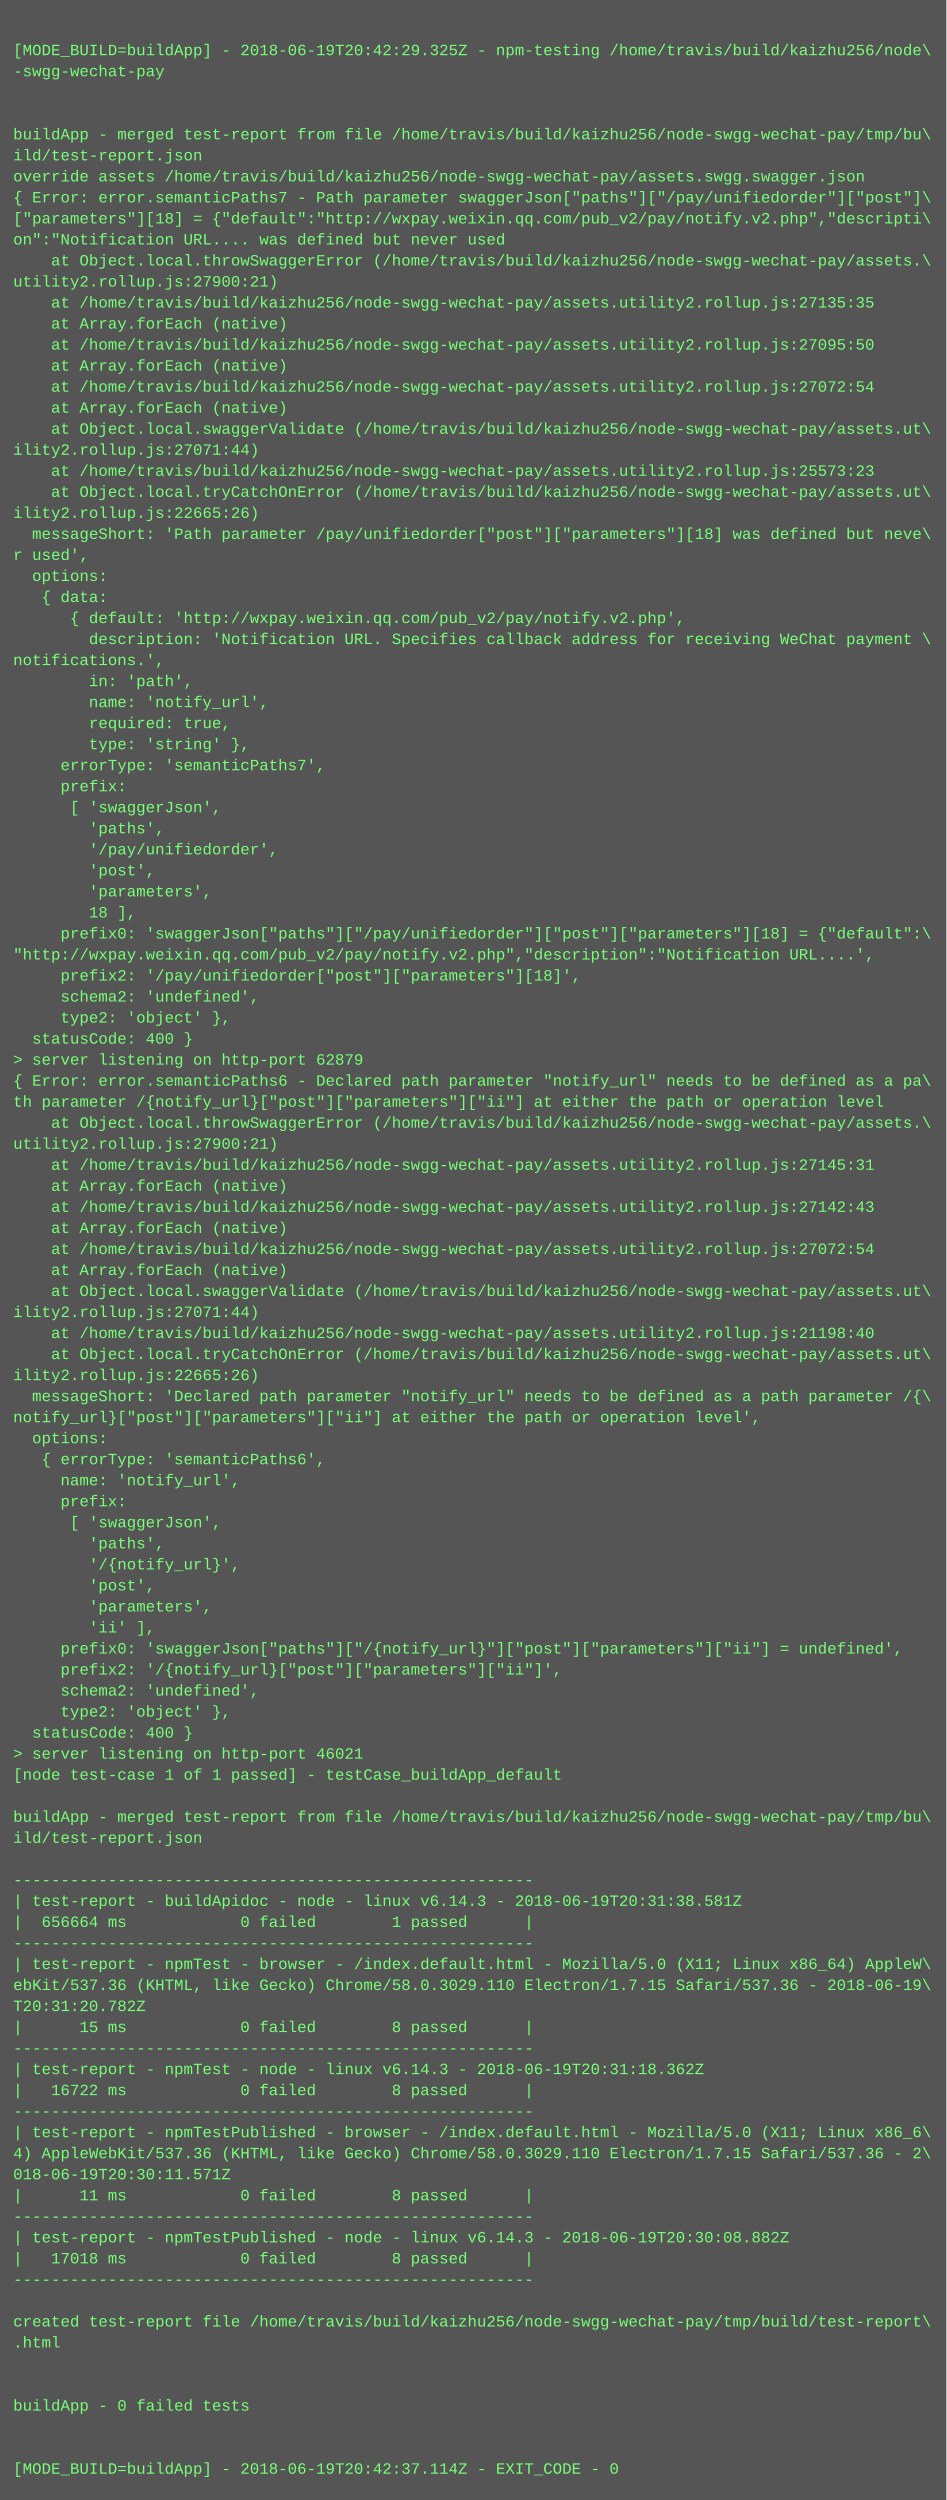
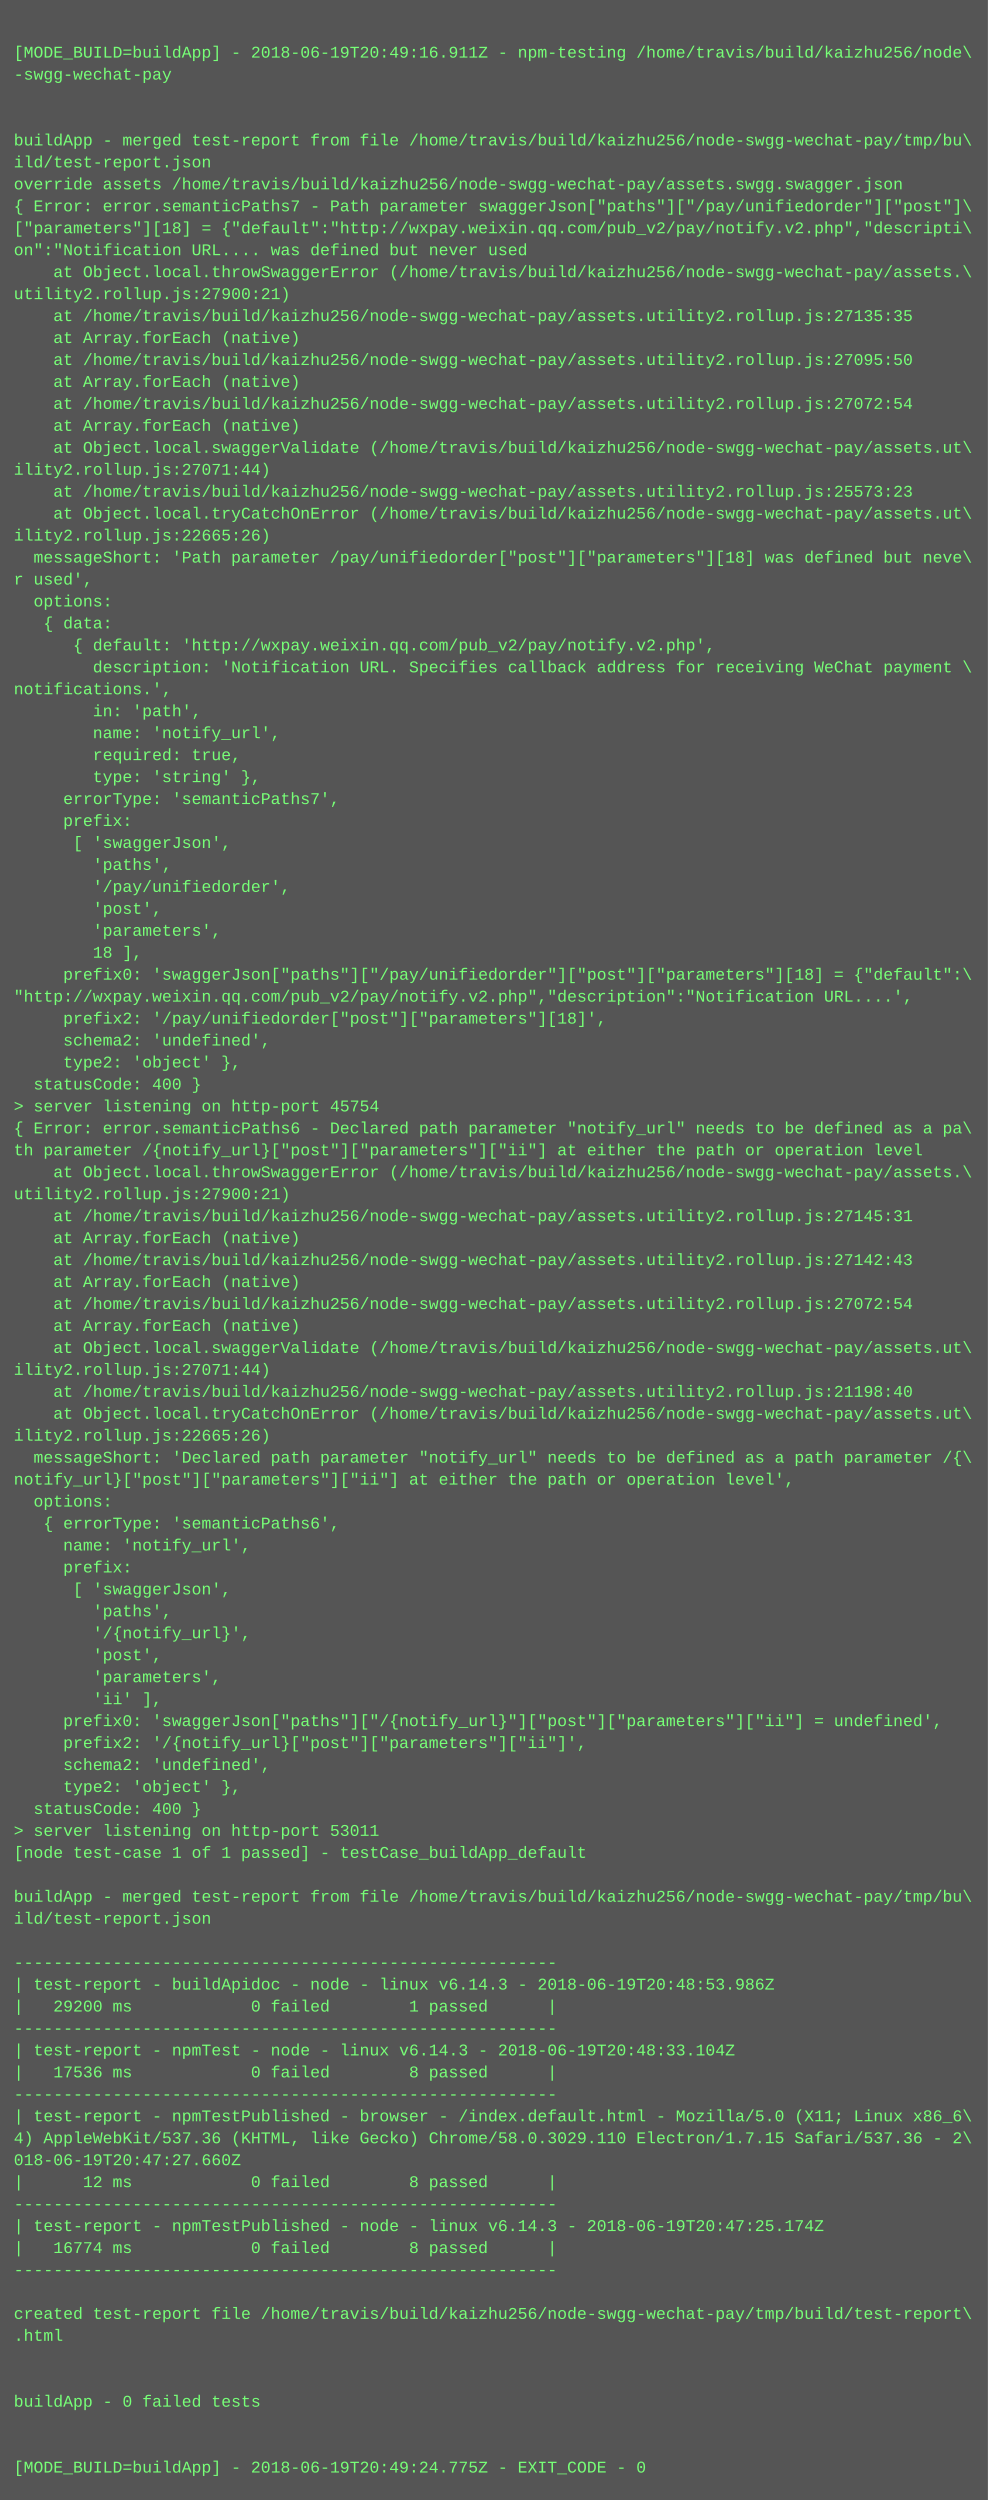
- <svg xmlns="http://www.w3.org/2000/svg" height="1902" width="720">
-   <rect height="1902" fill="#555" width="720" />
+ <svg xmlns="http://www.w3.org/2000/svg" height="1822" width="720">
+   <rect height="1822" fill="#555" width="720" />
  <text fill="#7f7" font-family="Courier New" font-size="12" xml:space="preserve">
    <tspan x="10" y="26" />
-     <tspan x="10" y="42">[MODE_BUILD=buildApp] - 2018-06-19T20:42:29.325Z - npm-testing /home/travis/build/kaizhu256/node\</tspan>
+     <tspan x="10" y="42">[MODE_BUILD=buildApp] - 2018-06-19T20:49:16.911Z - npm-testing /home/travis/build/kaizhu256/node\</tspan>
    <tspan x="10" y="58">-swgg-wechat-pay</tspan>
    <tspan x="10" y="74" />
    <tspan x="10" y="90" />
    <tspan x="10" y="106">buildApp - merged test-report from file /home/travis/build/kaizhu256/node-swgg-wechat-pay/tmp/bu\</tspan>
    <tspan x="10" y="122">ild/test-report.json</tspan>
    <tspan x="10" y="138">override assets /home/travis/build/kaizhu256/node-swgg-wechat-pay/assets.swgg.swagger.json</tspan>
    <tspan x="10" y="154">{ Error: error.semanticPaths7 - Path parameter swaggerJson["paths"]["/pay/unifiedorder"]["post"]\</tspan>
    <tspan x="10" y="170">["parameters"][18] = {"default":"http://wxpay.weixin.qq.com/pub_v2/pay/notify.v2.php","descripti\</tspan>
    <tspan x="10" y="186">on":"Notification URL.... was defined but never used</tspan>
    <tspan x="10" y="202">    at Object.local.throwSwaggerError (/home/travis/build/kaizhu256/node-swgg-wechat-pay/assets.\</tspan>
    <tspan x="10" y="218">utility2.rollup.js:27900:21)</tspan>
    <tspan x="10" y="234">    at /home/travis/build/kaizhu256/node-swgg-wechat-pay/assets.utility2.rollup.js:27135:35</tspan>
    <tspan x="10" y="250">    at Array.forEach (native)</tspan>
    <tspan x="10" y="266">    at /home/travis/build/kaizhu256/node-swgg-wechat-pay/assets.utility2.rollup.js:27095:50</tspan>
    <tspan x="10" y="282">    at Array.forEach (native)</tspan>
    <tspan x="10" y="298">    at /home/travis/build/kaizhu256/node-swgg-wechat-pay/assets.utility2.rollup.js:27072:54</tspan>
    <tspan x="10" y="314">    at Array.forEach (native)</tspan>
    <tspan x="10" y="330">    at Object.local.swaggerValidate (/home/travis/build/kaizhu256/node-swgg-wechat-pay/assets.ut\</tspan>
    <tspan x="10" y="346">ility2.rollup.js:27071:44)</tspan>
    <tspan x="10" y="362">    at /home/travis/build/kaizhu256/node-swgg-wechat-pay/assets.utility2.rollup.js:25573:23</tspan>
    <tspan x="10" y="378">    at Object.local.tryCatchOnError (/home/travis/build/kaizhu256/node-swgg-wechat-pay/assets.ut\</tspan>
    <tspan x="10" y="394">ility2.rollup.js:22665:26)</tspan>
    <tspan x="10" y="410">  messageShort: 'Path parameter /pay/unifiedorder["post"]["parameters"][18] was defined but neve\</tspan>
    <tspan x="10" y="426">r used',</tspan>
    <tspan x="10" y="442">  options: </tspan>
    <tspan x="10" y="458">   { data: </tspan>
    <tspan x="10" y="474">      { default: 'http://wxpay.weixin.qq.com/pub_v2/pay/notify.v2.php',</tspan>
    <tspan x="10" y="490">        description: 'Notification URL. Specifies callback address for receiving WeChat payment \</tspan>
    <tspan x="10" y="506">notifications.',</tspan>
    <tspan x="10" y="522">        in: 'path',</tspan>
    <tspan x="10" y="538">        name: 'notify_url',</tspan>
    <tspan x="10" y="554">        required: true,</tspan>
    <tspan x="10" y="570">        type: 'string' },</tspan>
    <tspan x="10" y="586">     errorType: 'semanticPaths7',</tspan>
    <tspan x="10" y="602">     prefix: </tspan>
    <tspan x="10" y="618">      [ 'swaggerJson',</tspan>
    <tspan x="10" y="634">        'paths',</tspan>
    <tspan x="10" y="650">        '/pay/unifiedorder',</tspan>
    <tspan x="10" y="666">        'post',</tspan>
    <tspan x="10" y="682">        'parameters',</tspan>
    <tspan x="10" y="698">        18 ],</tspan>
    <tspan x="10" y="714">     prefix0: 'swaggerJson["paths"]["/pay/unifiedorder"]["post"]["parameters"][18] = {"default":\</tspan>
    <tspan x="10" y="730">"http://wxpay.weixin.qq.com/pub_v2/pay/notify.v2.php","description":"Notification URL....',</tspan>
    <tspan x="10" y="746">     prefix2: '/pay/unifiedorder["post"]["parameters"][18]',</tspan>
    <tspan x="10" y="762">     schema2: 'undefined',</tspan>
    <tspan x="10" y="778">     type2: 'object' },</tspan>
    <tspan x="10" y="794">  statusCode: 400 }</tspan>
-     <tspan x="10" y="810">&gt; server listening on http-port 62879</tspan>
+     <tspan x="10" y="810">&gt; server listening on http-port 45754</tspan>
    <tspan x="10" y="826">{ Error: error.semanticPaths6 - Declared path parameter "notify_url" needs to be defined as a pa\</tspan>
    <tspan x="10" y="842">th parameter /{notify_url}["post"]["parameters"]["ii"] at either the path or operation level</tspan>
    <tspan x="10" y="858">    at Object.local.throwSwaggerError (/home/travis/build/kaizhu256/node-swgg-wechat-pay/assets.\</tspan>
    <tspan x="10" y="874">utility2.rollup.js:27900:21)</tspan>
    <tspan x="10" y="890">    at /home/travis/build/kaizhu256/node-swgg-wechat-pay/assets.utility2.rollup.js:27145:31</tspan>
    <tspan x="10" y="906">    at Array.forEach (native)</tspan>
    <tspan x="10" y="922">    at /home/travis/build/kaizhu256/node-swgg-wechat-pay/assets.utility2.rollup.js:27142:43</tspan>
    <tspan x="10" y="938">    at Array.forEach (native)</tspan>
    <tspan x="10" y="954">    at /home/travis/build/kaizhu256/node-swgg-wechat-pay/assets.utility2.rollup.js:27072:54</tspan>
    <tspan x="10" y="970">    at Array.forEach (native)</tspan>
    <tspan x="10" y="986">    at Object.local.swaggerValidate (/home/travis/build/kaizhu256/node-swgg-wechat-pay/assets.ut\</tspan>
    <tspan x="10" y="1002">ility2.rollup.js:27071:44)</tspan>
    <tspan x="10" y="1018">    at /home/travis/build/kaizhu256/node-swgg-wechat-pay/assets.utility2.rollup.js:21198:40</tspan>
    <tspan x="10" y="1034">    at Object.local.tryCatchOnError (/home/travis/build/kaizhu256/node-swgg-wechat-pay/assets.ut\</tspan>
    <tspan x="10" y="1050">ility2.rollup.js:22665:26)</tspan>
    <tspan x="10" y="1066">  messageShort: 'Declared path parameter "notify_url" needs to be defined as a path parameter /{\</tspan>
    <tspan x="10" y="1082">notify_url}["post"]["parameters"]["ii"] at either the path or operation level',</tspan>
    <tspan x="10" y="1098">  options: </tspan>
    <tspan x="10" y="1114">   { errorType: 'semanticPaths6',</tspan>
    <tspan x="10" y="1130">     name: 'notify_url',</tspan>
    <tspan x="10" y="1146">     prefix: </tspan>
    <tspan x="10" y="1162">      [ 'swaggerJson',</tspan>
    <tspan x="10" y="1178">        'paths',</tspan>
    <tspan x="10" y="1194">        '/{notify_url}',</tspan>
    <tspan x="10" y="1210">        'post',</tspan>
    <tspan x="10" y="1226">        'parameters',</tspan>
    <tspan x="10" y="1242">        'ii' ],</tspan>
    <tspan x="10" y="1258">     prefix0: 'swaggerJson["paths"]["/{notify_url}"]["post"]["parameters"]["ii"] = undefined',</tspan>
    <tspan x="10" y="1274">     prefix2: '/{notify_url}["post"]["parameters"]["ii"]',</tspan>
    <tspan x="10" y="1290">     schema2: 'undefined',</tspan>
    <tspan x="10" y="1306">     type2: 'object' },</tspan>
    <tspan x="10" y="1322">  statusCode: 400 }</tspan>
-     <tspan x="10" y="1338">&gt; server listening on http-port 46021</tspan>
+     <tspan x="10" y="1338">&gt; server listening on http-port 53011</tspan>
    <tspan x="10" y="1354">[node test-case 1 of 1 passed] - testCase_buildApp_default</tspan>
    <tspan x="10" y="1370" />
    <tspan x="10" y="1386">buildApp - merged test-report from file /home/travis/build/kaizhu256/node-swgg-wechat-pay/tmp/bu\</tspan>
    <tspan x="10" y="1402">ild/test-report.json</tspan>
    <tspan x="10" y="1418" />
    <tspan x="10" y="1434">-------------------------------------------------------</tspan>
-     <tspan x="10" y="1450">| test-report - buildApidoc - node - linux v6.14.3 - 2018-06-19T20:31:38.581Z</tspan>
-     <tspan x="10" y="1466">|  656664 ms            0 failed        1 passed      |</tspan>
+     <tspan x="10" y="1450">| test-report - buildApidoc - node - linux v6.14.3 - 2018-06-19T20:48:53.986Z</tspan>
+     <tspan x="10" y="1466">|   29200 ms            0 failed        1 passed      |</tspan>
    <tspan x="10" y="1482">-------------------------------------------------------</tspan>
-     <tspan x="10" y="1498">| test-report - npmTest - browser - /index.default.html - Mozilla/5.0 (X11; Linux x86_64) AppleW\</tspan>
-     <tspan x="10" y="1514">ebKit/537.36 (KHTML, like Gecko) Chrome/58.0.3029.110 Electron/1.7.15 Safari/537.36 - 2018-06-19\</tspan>
-     <tspan x="10" y="1530">T20:31:20.782Z</tspan>
-     <tspan x="10" y="1546">|      15 ms            0 failed        8 passed      |</tspan>
-     <tspan x="10" y="1562">-------------------------------------------------------</tspan>
-     <tspan x="10" y="1578">| test-report - npmTest - node - linux v6.14.3 - 2018-06-19T20:31:18.362Z</tspan>
-     <tspan x="10" y="1594">|   16722 ms            0 failed        8 passed      |</tspan>
+     <tspan x="10" y="1498">| test-report - npmTest - node - linux v6.14.3 - 2018-06-19T20:48:33.104Z</tspan>
+     <tspan x="10" y="1514">|   17536 ms            0 failed        8 passed      |</tspan>
+     <tspan x="10" y="1530">-------------------------------------------------------</tspan>
+     <tspan x="10" y="1546">| test-report - npmTestPublished - browser - /index.default.html - Mozilla/5.0 (X11; Linux x86_6\</tspan>
+     <tspan x="10" y="1562">4) AppleWebKit/537.36 (KHTML, like Gecko) Chrome/58.0.3029.110 Electron/1.7.15 Safari/537.36 - 2\</tspan>
+     <tspan x="10" y="1578">018-06-19T20:47:27.660Z</tspan>
+     <tspan x="10" y="1594">|      12 ms            0 failed        8 passed      |</tspan>
    <tspan x="10" y="1610">-------------------------------------------------------</tspan>
-     <tspan x="10" y="1626">| test-report - npmTestPublished - browser - /index.default.html - Mozilla/5.0 (X11; Linux x86_6\</tspan>
-     <tspan x="10" y="1642">4) AppleWebKit/537.36 (KHTML, like Gecko) Chrome/58.0.3029.110 Electron/1.7.15 Safari/537.36 - 2\</tspan>
-     <tspan x="10" y="1658">018-06-19T20:30:11.571Z</tspan>
-     <tspan x="10" y="1674">|      11 ms            0 failed        8 passed      |</tspan>
-     <tspan x="10" y="1690">-------------------------------------------------------</tspan>
-     <tspan x="10" y="1706">| test-report - npmTestPublished - node - linux v6.14.3 - 2018-06-19T20:30:08.882Z</tspan>
-     <tspan x="10" y="1722">|   17018 ms            0 failed        8 passed      |</tspan>
-     <tspan x="10" y="1738">-------------------------------------------------------</tspan>
-     <tspan x="10" y="1754" />
-     <tspan x="10" y="1770">created test-report file /home/travis/build/kaizhu256/node-swgg-wechat-pay/tmp/build/test-report\</tspan>
-     <tspan x="10" y="1786">.html</tspan>
-     <tspan x="10" y="1802" />
-     <tspan x="10" y="1818" />
-     <tspan x="10" y="1834">buildApp - 0 failed tests</tspan>
-     <tspan x="10" y="1850" />
-     <tspan x="10" y="1866" />
-     <tspan x="10" y="1882">[MODE_BUILD=buildApp] - 2018-06-19T20:42:37.114Z - EXIT_CODE - 0</tspan>
+     <tspan x="10" y="1626">| test-report - npmTestPublished - node - linux v6.14.3 - 2018-06-19T20:47:25.174Z</tspan>
+     <tspan x="10" y="1642">|   16774 ms            0 failed        8 passed      |</tspan>
+     <tspan x="10" y="1658">-------------------------------------------------------</tspan>
+     <tspan x="10" y="1674" />
+     <tspan x="10" y="1690">created test-report file /home/travis/build/kaizhu256/node-swgg-wechat-pay/tmp/build/test-report\</tspan>
+     <tspan x="10" y="1706">.html</tspan>
+     <tspan x="10" y="1722" />
+     <tspan x="10" y="1738" />
+     <tspan x="10" y="1754">buildApp - 0 failed tests</tspan>
+     <tspan x="10" y="1770" />
+     <tspan x="10" y="1786" />
+     <tspan x="10" y="1802">[MODE_BUILD=buildApp] - 2018-06-19T20:49:24.775Z - EXIT_CODE - 0</tspan>
  </text>
</svg>
